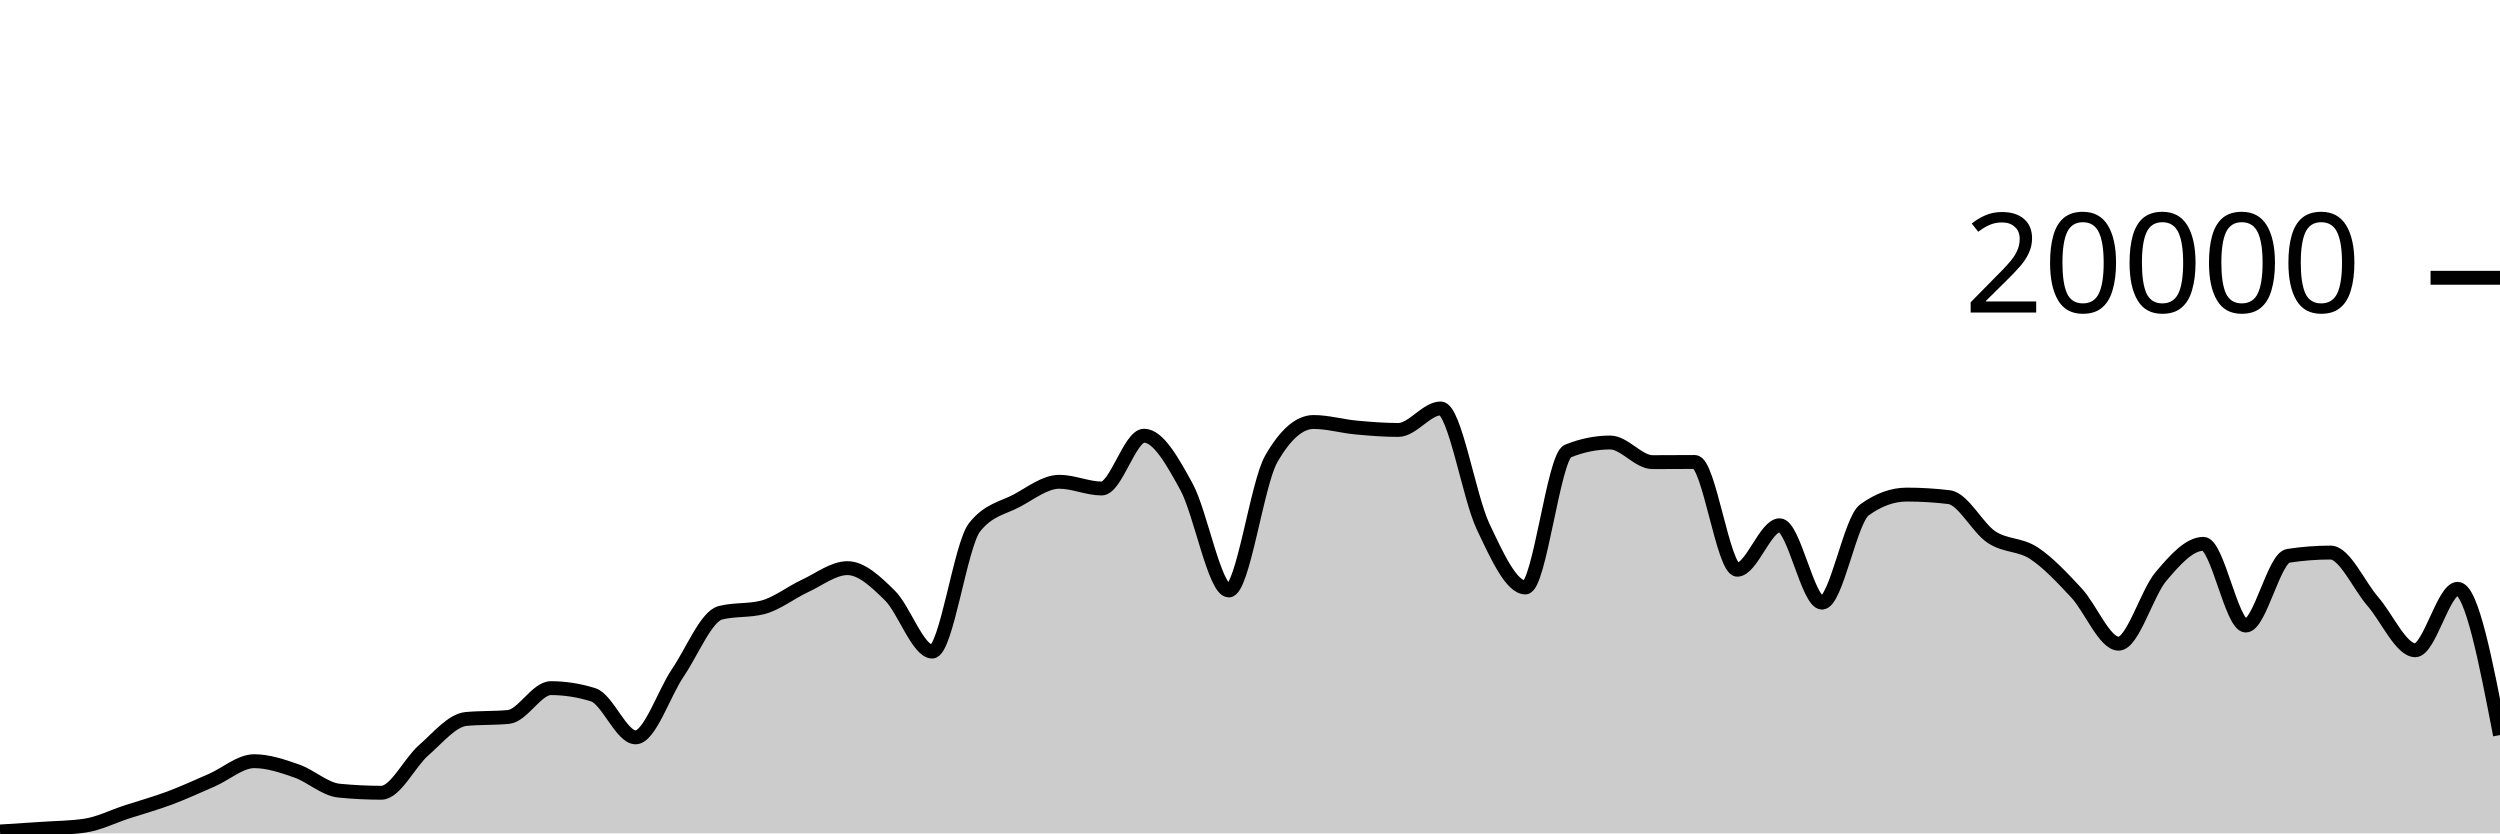
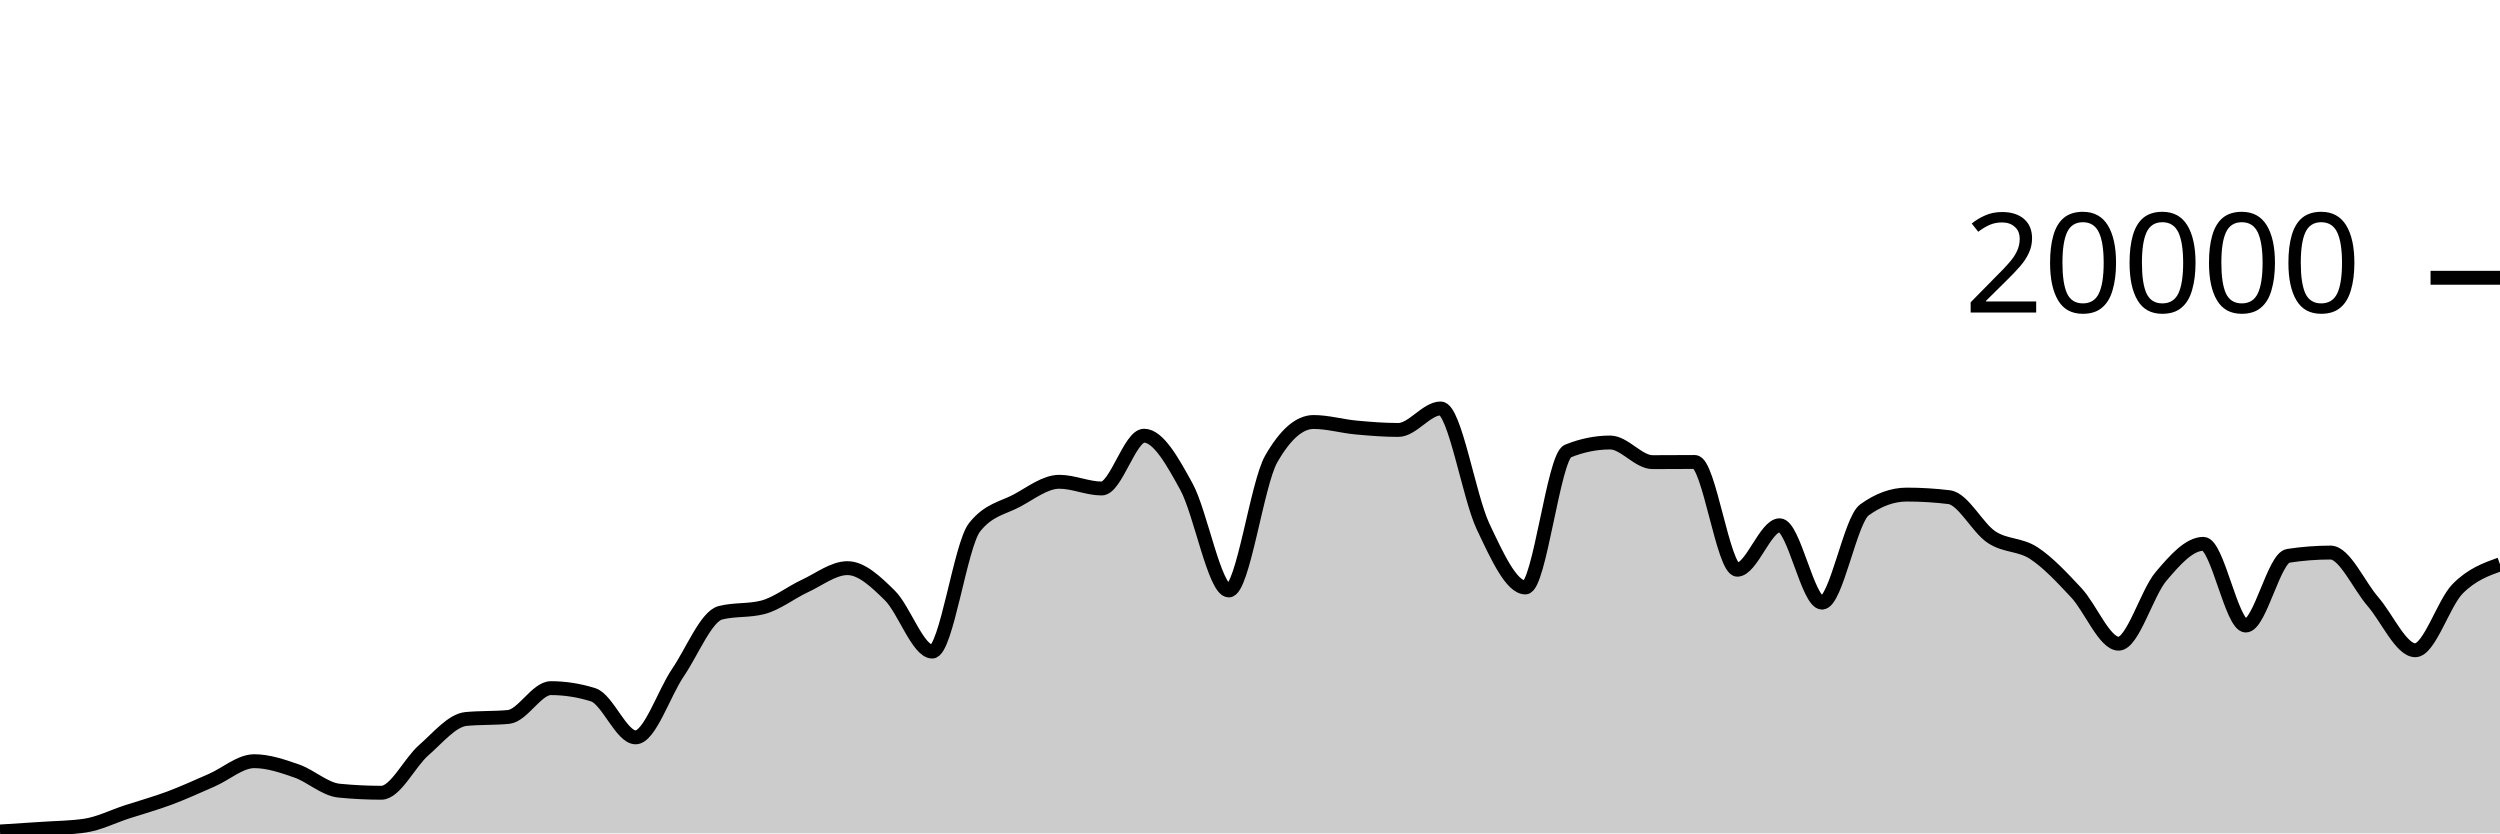
<svg xmlns="http://www.w3.org/2000/svg" viewBox="0 0 180 60">
  <g transform="translate(0,20)">
-     <path class="area" fill="rgba(0, 0, 0, 0.2)" d="M0,39.866C1.017,39.803,2.034,39.74,3.051,39.67C4.068,39.6,5.085,39.596,6.102,39.448C7.119,39.3,8.136,38.783,9.153,38.452C10.169,38.121,11.186,37.842,12.203,37.462C13.22,37.082,14.237,36.613,15.254,36.17C16.271,35.727,17.288,34.806,18.305,34.806C19.322,34.806,20.339,35.157,21.356,35.51C22.373,35.863,23.39,36.825,24.407,36.926C25.424,37.027,26.441,37.078,27.458,37.078C28.475,37.078,29.492,34.899,30.508,34.014C31.525,33.129,32.542,31.863,33.559,31.766C34.576,31.669,35.593,31.717,36.61,31.62C37.627,31.523,38.644,29.546,39.661,29.546C40.678,29.546,41.695,29.706,42.712,30.026C43.729,30.346,44.746,33.09,45.763,33.09C46.78,33.09,47.797,29.919,48.814,28.424C49.831,26.929,50.847,24.383,51.864,24.122C52.881,23.861,53.898,23.991,54.915,23.73C55.932,23.469,56.949,22.655,57.966,22.184C58.983,21.713,60,20.906,61.017,20.906C62.034,20.906,63.051,21.871,64.068,22.872C65.085,23.873,66.102,26.914,67.119,26.914C68.136,26.914,69.153,19.245,70.169,17.964C71.186,16.683,72.203,16.588,73.22,16.042C74.237,15.496,75.254,14.688,76.271,14.688C77.288,14.688,78.305,15.172,79.322,15.172C80.339,15.172,81.356,11.37,82.373,11.37C83.39,11.37,84.407,13.185,85.424,15.042C86.441,16.899,87.458,22.514,88.475,22.514C89.492,22.514,90.508,14.827,91.525,13.05C92.542,11.273,93.559,10.384,94.576,10.384C95.593,10.384,96.61,10.685,97.627,10.78C98.644,10.875,99.661,10.956,100.678,10.956C101.695,10.956,102.712,9.408,103.729,9.408C104.746,9.408,105.763,15.758,106.78,17.906C107.797,20.054,108.814,22.298,109.831,22.298C110.847,22.298,111.864,12.89,112.881,12.478C113.898,12.066,114.915,11.86,115.932,11.86C116.949,11.86,117.966,13.274,118.983,13.274C120,13.274,121.017,13.262,122.034,13.262C123.051,13.262,124.068,21.02,125.085,21.02C126.102,21.02,127.119,17.818,128.136,17.818C129.153,17.818,130.169,23.39,131.186,23.39C132.203,23.39,133.22,17.45,134.237,16.714C135.254,15.978,136.271,15.61,137.288,15.61C138.305,15.61,139.322,15.672,140.339,15.796C141.356,15.92,142.373,18,143.39,18.672C144.407,19.344,145.424,19.161,146.441,19.828C147.458,20.495,148.475,21.59,149.492,22.676C150.508,23.762,151.525,26.346,152.542,26.346C153.559,26.346,154.576,22.7,155.593,21.502C156.61,20.304,157.627,19.156,158.644,19.156C159.661,19.156,160.678,25.04,161.695,25.04C162.712,25.04,163.729,20.177,164.746,20.02C165.763,19.863,166.78,19.784,167.797,19.784C168.814,19.784,169.831,22.138,170.847,23.31C171.864,24.482,172.881,26.818,173.898,26.818C174.915,26.818,175.932,22.394,176.949,22.394C177.966,22.394,178.983,27.659,180,32.924L180,40C178.983,40,177.966,40,176.949,40C175.932,40,174.915,40,173.898,40C172.881,40,171.864,40,170.847,40C169.831,40,168.814,40,167.797,40C166.78,40,165.763,40,164.746,40C163.729,40,162.712,40,161.695,40C160.678,40,159.661,40,158.644,40C157.627,40,156.61,40,155.593,40C154.576,40,153.559,40,152.542,40C151.525,40,150.508,40,149.492,40C148.475,40,147.458,40,146.441,40C145.424,40,144.407,40,143.39,40C142.373,40,141.356,40,140.339,40C139.322,40,138.305,40,137.288,40C136.271,40,135.254,40,134.237,40C133.22,40,132.203,40,131.186,40C130.169,40,129.153,40,128.136,40C127.119,40,126.102,40,125.085,40C124.068,40,123.051,40,122.034,40C121.017,40,120,40,118.983,40C117.966,40,116.949,40,115.932,40C114.915,40,113.898,40,112.881,40C111.864,40,110.847,40,109.831,40C108.814,40,107.797,40,106.78,40C105.763,40,104.746,40,103.729,40C102.712,40,101.695,40,100.678,40C99.661,40,98.644,40,97.627,40C96.61,40,95.593,40,94.576,40C93.559,40,92.542,40,91.525,40C90.508,40,89.492,40,88.475,40C87.458,40,86.441,40,85.424,40C84.407,40,83.39,40,82.373,40C81.356,40,80.339,40,79.322,40C78.305,40,77.288,40,76.271,40C75.254,40,74.237,40,73.22,40C72.203,40,71.186,40,70.169,40C69.153,40,68.136,40,67.119,40C66.102,40,65.085,40,64.068,40C63.051,40,62.034,40,61.017,40C60,40,58.983,40,57.966,40C56.949,40,55.932,40,54.915,40C53.898,40,52.881,40,51.864,40C50.847,40,49.831,40,48.814,40C47.797,40,46.78,40,45.763,40C44.746,40,43.729,40,42.712,40C41.695,40,40.678,40,39.661,40C38.644,40,37.627,40,36.61,40C35.593,40,34.576,40,33.559,40C32.542,40,31.525,40,30.508,40C29.492,40,28.475,40,27.458,40C26.441,40,25.424,40,24.407,40C23.39,40,22.373,40,21.356,40C20.339,40,19.322,40,18.305,40C17.288,40,16.271,40,15.254,40C14.237,40,13.22,40,12.203,40C11.186,40,10.169,40,9.153,40C8.136,40,7.119,40,6.102,40C5.085,40,4.068,40,3.051,40C2.034,40,1.017,40,0,40Z" />
-     <path class="line" stroke="black" fill="none" d="M0,39.866C1.017,39.803,2.034,39.74,3.051,39.67C4.068,39.6,5.085,39.596,6.102,39.448C7.119,39.3,8.136,38.783,9.153,38.452C10.169,38.121,11.186,37.842,12.203,37.462C13.22,37.082,14.237,36.613,15.254,36.17C16.271,35.727,17.288,34.806,18.305,34.806C19.322,34.806,20.339,35.157,21.356,35.51C22.373,35.863,23.39,36.825,24.407,36.926C25.424,37.027,26.441,37.078,27.458,37.078C28.475,37.078,29.492,34.899,30.508,34.014C31.525,33.129,32.542,31.863,33.559,31.766C34.576,31.669,35.593,31.717,36.61,31.62C37.627,31.523,38.644,29.546,39.661,29.546C40.678,29.546,41.695,29.706,42.712,30.026C43.729,30.346,44.746,33.09,45.763,33.09C46.78,33.09,47.797,29.919,48.814,28.424C49.831,26.929,50.847,24.383,51.864,24.122C52.881,23.861,53.898,23.991,54.915,23.73C55.932,23.469,56.949,22.655,57.966,22.184C58.983,21.713,60,20.906,61.017,20.906C62.034,20.906,63.051,21.871,64.068,22.872C65.085,23.873,66.102,26.914,67.119,26.914C68.136,26.914,69.153,19.245,70.169,17.964C71.186,16.683,72.203,16.588,73.22,16.042C74.237,15.496,75.254,14.688,76.271,14.688C77.288,14.688,78.305,15.172,79.322,15.172C80.339,15.172,81.356,11.37,82.373,11.37C83.39,11.37,84.407,13.185,85.424,15.042C86.441,16.899,87.458,22.514,88.475,22.514C89.492,22.514,90.508,14.827,91.525,13.05C92.542,11.273,93.559,10.384,94.576,10.384C95.593,10.384,96.61,10.685,97.627,10.78C98.644,10.875,99.661,10.956,100.678,10.956C101.695,10.956,102.712,9.408,103.729,9.408C104.746,9.408,105.763,15.758,106.78,17.906C107.797,20.054,108.814,22.298,109.831,22.298C110.847,22.298,111.864,12.89,112.881,12.478C113.898,12.066,114.915,11.86,115.932,11.86C116.949,11.86,117.966,13.274,118.983,13.274C120,13.274,121.017,13.262,122.034,13.262C123.051,13.262,124.068,21.02,125.085,21.02C126.102,21.02,127.119,17.818,128.136,17.818C129.153,17.818,130.169,23.39,131.186,23.39C132.203,23.39,133.22,17.45,134.237,16.714C135.254,15.978,136.271,15.61,137.288,15.61C138.305,15.61,139.322,15.672,140.339,15.796C141.356,15.92,142.373,18,143.39,18.672C144.407,19.344,145.424,19.161,146.441,19.828C147.458,20.495,148.475,21.59,149.492,22.676C150.508,23.762,151.525,26.346,152.542,26.346C153.559,26.346,154.576,22.7,155.593,21.502C156.61,20.304,157.627,19.156,158.644,19.156C159.661,19.156,160.678,25.04,161.695,25.04C162.712,25.04,163.729,20.177,164.746,20.02C165.763,19.863,166.78,19.784,167.797,19.784C168.814,19.784,169.831,22.138,170.847,23.31C171.864,24.482,172.881,26.818,173.898,26.818C174.915,26.818,175.932,22.394,176.949,22.394C177.966,22.394,178.983,27.659,180,32.924" />
+     <path class="area" fill="rgba(0, 0, 0, 0.2)" d="M0,39.866C1.017,39.803,2.034,39.74,3.051,39.67C4.068,39.6,5.085,39.596,6.102,39.448C7.119,39.3,8.136,38.783,9.153,38.452C10.169,38.121,11.186,37.842,12.203,37.462C13.22,37.082,14.237,36.613,15.254,36.17C16.271,35.727,17.288,34.806,18.305,34.806C19.322,34.806,20.339,35.157,21.356,35.51C22.373,35.863,23.39,36.825,24.407,36.926C25.424,37.027,26.441,37.078,27.458,37.078C28.475,37.078,29.492,34.899,30.508,34.014C31.525,33.129,32.542,31.863,33.559,31.766C34.576,31.669,35.593,31.717,36.61,31.62C37.627,31.523,38.644,29.546,39.661,29.546C40.678,29.546,41.695,29.706,42.712,30.026C43.729,30.346,44.746,33.09,45.763,33.09C46.78,33.09,47.797,29.919,48.814,28.424C49.831,26.929,50.847,24.383,51.864,24.122C52.881,23.861,53.898,23.991,54.915,23.73C55.932,23.469,56.949,22.655,57.966,22.184C58.983,21.713,60,20.906,61.017,20.906C62.034,20.906,63.051,21.871,64.068,22.872C65.085,23.873,66.102,26.914,67.119,26.914C68.136,26.914,69.153,19.245,70.169,17.964C71.186,16.683,72.203,16.588,73.22,16.042C74.237,15.496,75.254,14.688,76.271,14.688C77.288,14.688,78.305,15.172,79.322,15.172C80.339,15.172,81.356,11.37,82.373,11.37C83.39,11.37,84.407,13.185,85.424,15.042C86.441,16.899,87.458,22.514,88.475,22.514C89.492,22.514,90.508,14.827,91.525,13.05C92.542,11.273,93.559,10.384,94.576,10.384C95.593,10.384,96.61,10.685,97.627,10.78C98.644,10.875,99.661,10.956,100.678,10.956C101.695,10.956,102.712,9.408,103.729,9.408C104.746,9.408,105.763,15.758,106.78,17.906C107.797,20.054,108.814,22.298,109.831,22.298C110.847,22.298,111.864,12.89,112.881,12.478C113.898,12.066,114.915,11.86,115.932,11.86C116.949,11.86,117.966,13.274,118.983,13.274C120,13.274,121.017,13.262,122.034,13.262C123.051,13.262,124.068,21.02,125.085,21.02C126.102,21.02,127.119,17.818,128.136,17.818C129.153,17.818,130.169,23.39,131.186,23.39C132.203,23.39,133.22,17.45,134.237,16.714C135.254,15.978,136.271,15.61,137.288,15.61C138.305,15.61,139.322,15.672,140.339,15.796C141.356,15.92,142.373,18,143.39,18.672C144.407,19.344,145.424,19.161,146.441,19.828C147.458,20.495,148.475,21.59,149.492,22.676C150.508,23.762,151.525,26.346,152.542,26.346C153.559,26.346,154.576,22.7,155.593,21.502C156.61,20.304,157.627,19.156,158.644,19.156C159.661,19.156,160.678,25.04,161.695,25.04C162.712,25.04,163.729,20.177,164.746,20.02C165.763,19.863,166.78,19.784,167.797,19.784C168.814,19.784,169.831,22.138,170.847,23.31C171.864,24.482,172.881,26.818,173.898,26.818C174.915,26.818,175.932,23.425,176.949,22.394C177.966,21.363,178.983,20.998,180,20.632L180,40C178.983,40,177.966,40,176.949,40C175.932,40,174.915,40,173.898,40C172.881,40,171.864,40,170.847,40C169.831,40,168.814,40,167.797,40C166.78,40,165.763,40,164.746,40C163.729,40,162.712,40,161.695,40C160.678,40,159.661,40,158.644,40C157.627,40,156.61,40,155.593,40C154.576,40,153.559,40,152.542,40C151.525,40,150.508,40,149.492,40C148.475,40,147.458,40,146.441,40C145.424,40,144.407,40,143.39,40C142.373,40,141.356,40,140.339,40C139.322,40,138.305,40,137.288,40C136.271,40,135.254,40,134.237,40C133.22,40,132.203,40,131.186,40C130.169,40,129.153,40,128.136,40C127.119,40,126.102,40,125.085,40C124.068,40,123.051,40,122.034,40C121.017,40,120,40,118.983,40C117.966,40,116.949,40,115.932,40C114.915,40,113.898,40,112.881,40C111.864,40,110.847,40,109.831,40C108.814,40,107.797,40,106.78,40C105.763,40,104.746,40,103.729,40C102.712,40,101.695,40,100.678,40C99.661,40,98.644,40,97.627,40C96.61,40,95.593,40,94.576,40C93.559,40,92.542,40,91.525,40C90.508,40,89.492,40,88.475,40C87.458,40,86.441,40,85.424,40C84.407,40,83.39,40,82.373,40C81.356,40,80.339,40,79.322,40C78.305,40,77.288,40,76.271,40C75.254,40,74.237,40,73.22,40C72.203,40,71.186,40,70.169,40C69.153,40,68.136,40,67.119,40C66.102,40,65.085,40,64.068,40C63.051,40,62.034,40,61.017,40C60,40,58.983,40,57.966,40C56.949,40,55.932,40,54.915,40C53.898,40,52.881,40,51.864,40C50.847,40,49.831,40,48.814,40C47.797,40,46.78,40,45.763,40C44.746,40,43.729,40,42.712,40C41.695,40,40.678,40,39.661,40C38.644,40,37.627,40,36.61,40C35.593,40,34.576,40,33.559,40C32.542,40,31.525,40,30.508,40C29.492,40,28.475,40,27.458,40C26.441,40,25.424,40,24.407,40C23.39,40,22.373,40,21.356,40C20.339,40,19.322,40,18.305,40C17.288,40,16.271,40,15.254,40C14.237,40,13.22,40,12.203,40C11.186,40,10.169,40,9.153,40C8.136,40,7.119,40,6.102,40C5.085,40,4.068,40,3.051,40C2.034,40,1.017,40,0,40Z" />
+     <path class="line" stroke="black" fill="none" d="M0,39.866C1.017,39.803,2.034,39.74,3.051,39.67C4.068,39.6,5.085,39.596,6.102,39.448C7.119,39.3,8.136,38.783,9.153,38.452C10.169,38.121,11.186,37.842,12.203,37.462C13.22,37.082,14.237,36.613,15.254,36.17C16.271,35.727,17.288,34.806,18.305,34.806C19.322,34.806,20.339,35.157,21.356,35.51C22.373,35.863,23.39,36.825,24.407,36.926C25.424,37.027,26.441,37.078,27.458,37.078C28.475,37.078,29.492,34.899,30.508,34.014C31.525,33.129,32.542,31.863,33.559,31.766C34.576,31.669,35.593,31.717,36.61,31.62C37.627,31.523,38.644,29.546,39.661,29.546C40.678,29.546,41.695,29.706,42.712,30.026C43.729,30.346,44.746,33.09,45.763,33.09C46.78,33.09,47.797,29.919,48.814,28.424C49.831,26.929,50.847,24.383,51.864,24.122C52.881,23.861,53.898,23.991,54.915,23.73C55.932,23.469,56.949,22.655,57.966,22.184C58.983,21.713,60,20.906,61.017,20.906C62.034,20.906,63.051,21.871,64.068,22.872C65.085,23.873,66.102,26.914,67.119,26.914C68.136,26.914,69.153,19.245,70.169,17.964C71.186,16.683,72.203,16.588,73.22,16.042C74.237,15.496,75.254,14.688,76.271,14.688C77.288,14.688,78.305,15.172,79.322,15.172C80.339,15.172,81.356,11.37,82.373,11.37C83.39,11.37,84.407,13.185,85.424,15.042C86.441,16.899,87.458,22.514,88.475,22.514C89.492,22.514,90.508,14.827,91.525,13.05C92.542,11.273,93.559,10.384,94.576,10.384C95.593,10.384,96.61,10.685,97.627,10.78C98.644,10.875,99.661,10.956,100.678,10.956C101.695,10.956,102.712,9.408,103.729,9.408C104.746,9.408,105.763,15.758,106.78,17.906C107.797,20.054,108.814,22.298,109.831,22.298C110.847,22.298,111.864,12.89,112.881,12.478C113.898,12.066,114.915,11.86,115.932,11.86C116.949,11.86,117.966,13.274,118.983,13.274C120,13.274,121.017,13.262,122.034,13.262C123.051,13.262,124.068,21.02,125.085,21.02C126.102,21.02,127.119,17.818,128.136,17.818C129.153,17.818,130.169,23.39,131.186,23.39C132.203,23.39,133.22,17.45,134.237,16.714C135.254,15.978,136.271,15.61,137.288,15.61C138.305,15.61,139.322,15.672,140.339,15.796C141.356,15.92,142.373,18,143.39,18.672C144.407,19.344,145.424,19.161,146.441,19.828C147.458,20.495,148.475,21.59,149.492,22.676C150.508,23.762,151.525,26.346,152.542,26.346C153.559,26.346,154.576,22.7,155.593,21.502C156.61,20.304,157.627,19.156,158.644,19.156C159.661,19.156,160.678,25.04,161.695,25.04C162.712,25.04,163.729,20.177,164.746,20.02C165.763,19.863,166.78,19.784,167.797,19.784C168.814,19.784,169.831,22.138,170.847,23.31C171.864,24.482,172.881,26.818,173.898,26.818C174.915,26.818,175.932,23.425,176.949,22.394C177.966,21.363,178.983,20.998,180,20.632" />
    <path class="axis-ceiling" stroke-width="1" stroke="black" fill="none" d="M175,0L180,0" />
    <text class="axis-ceiling-label" font-family="sans-serif" text-anchor="end" font-size="10px" x="170" y="2.5">20000</text>
  </g>
</svg>
